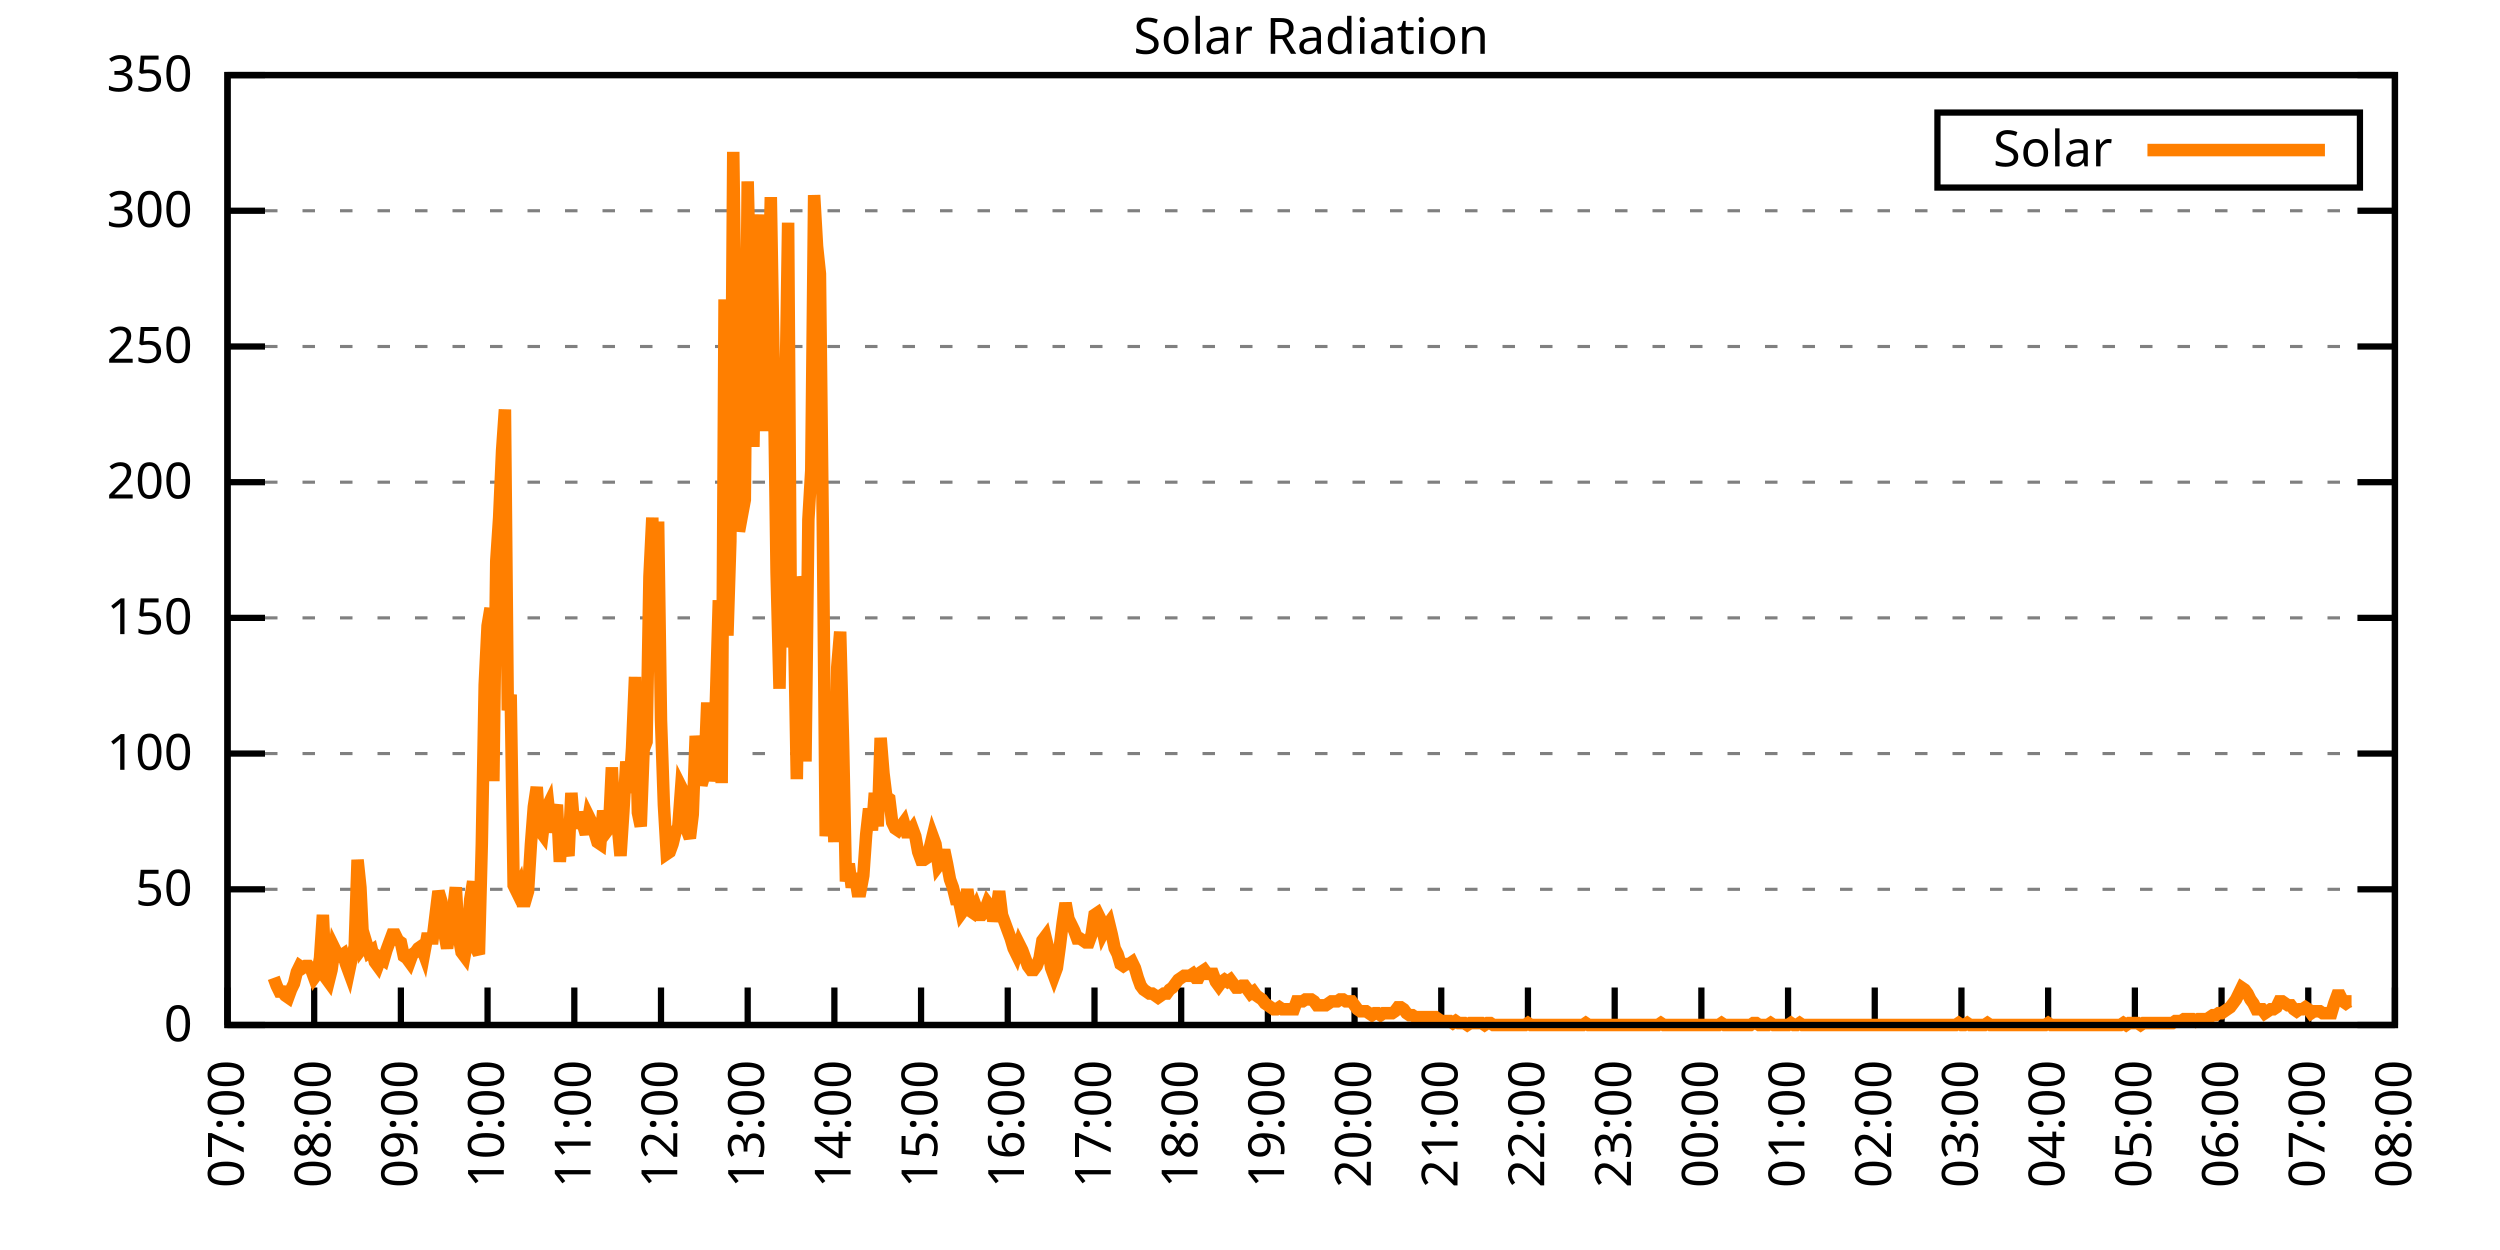
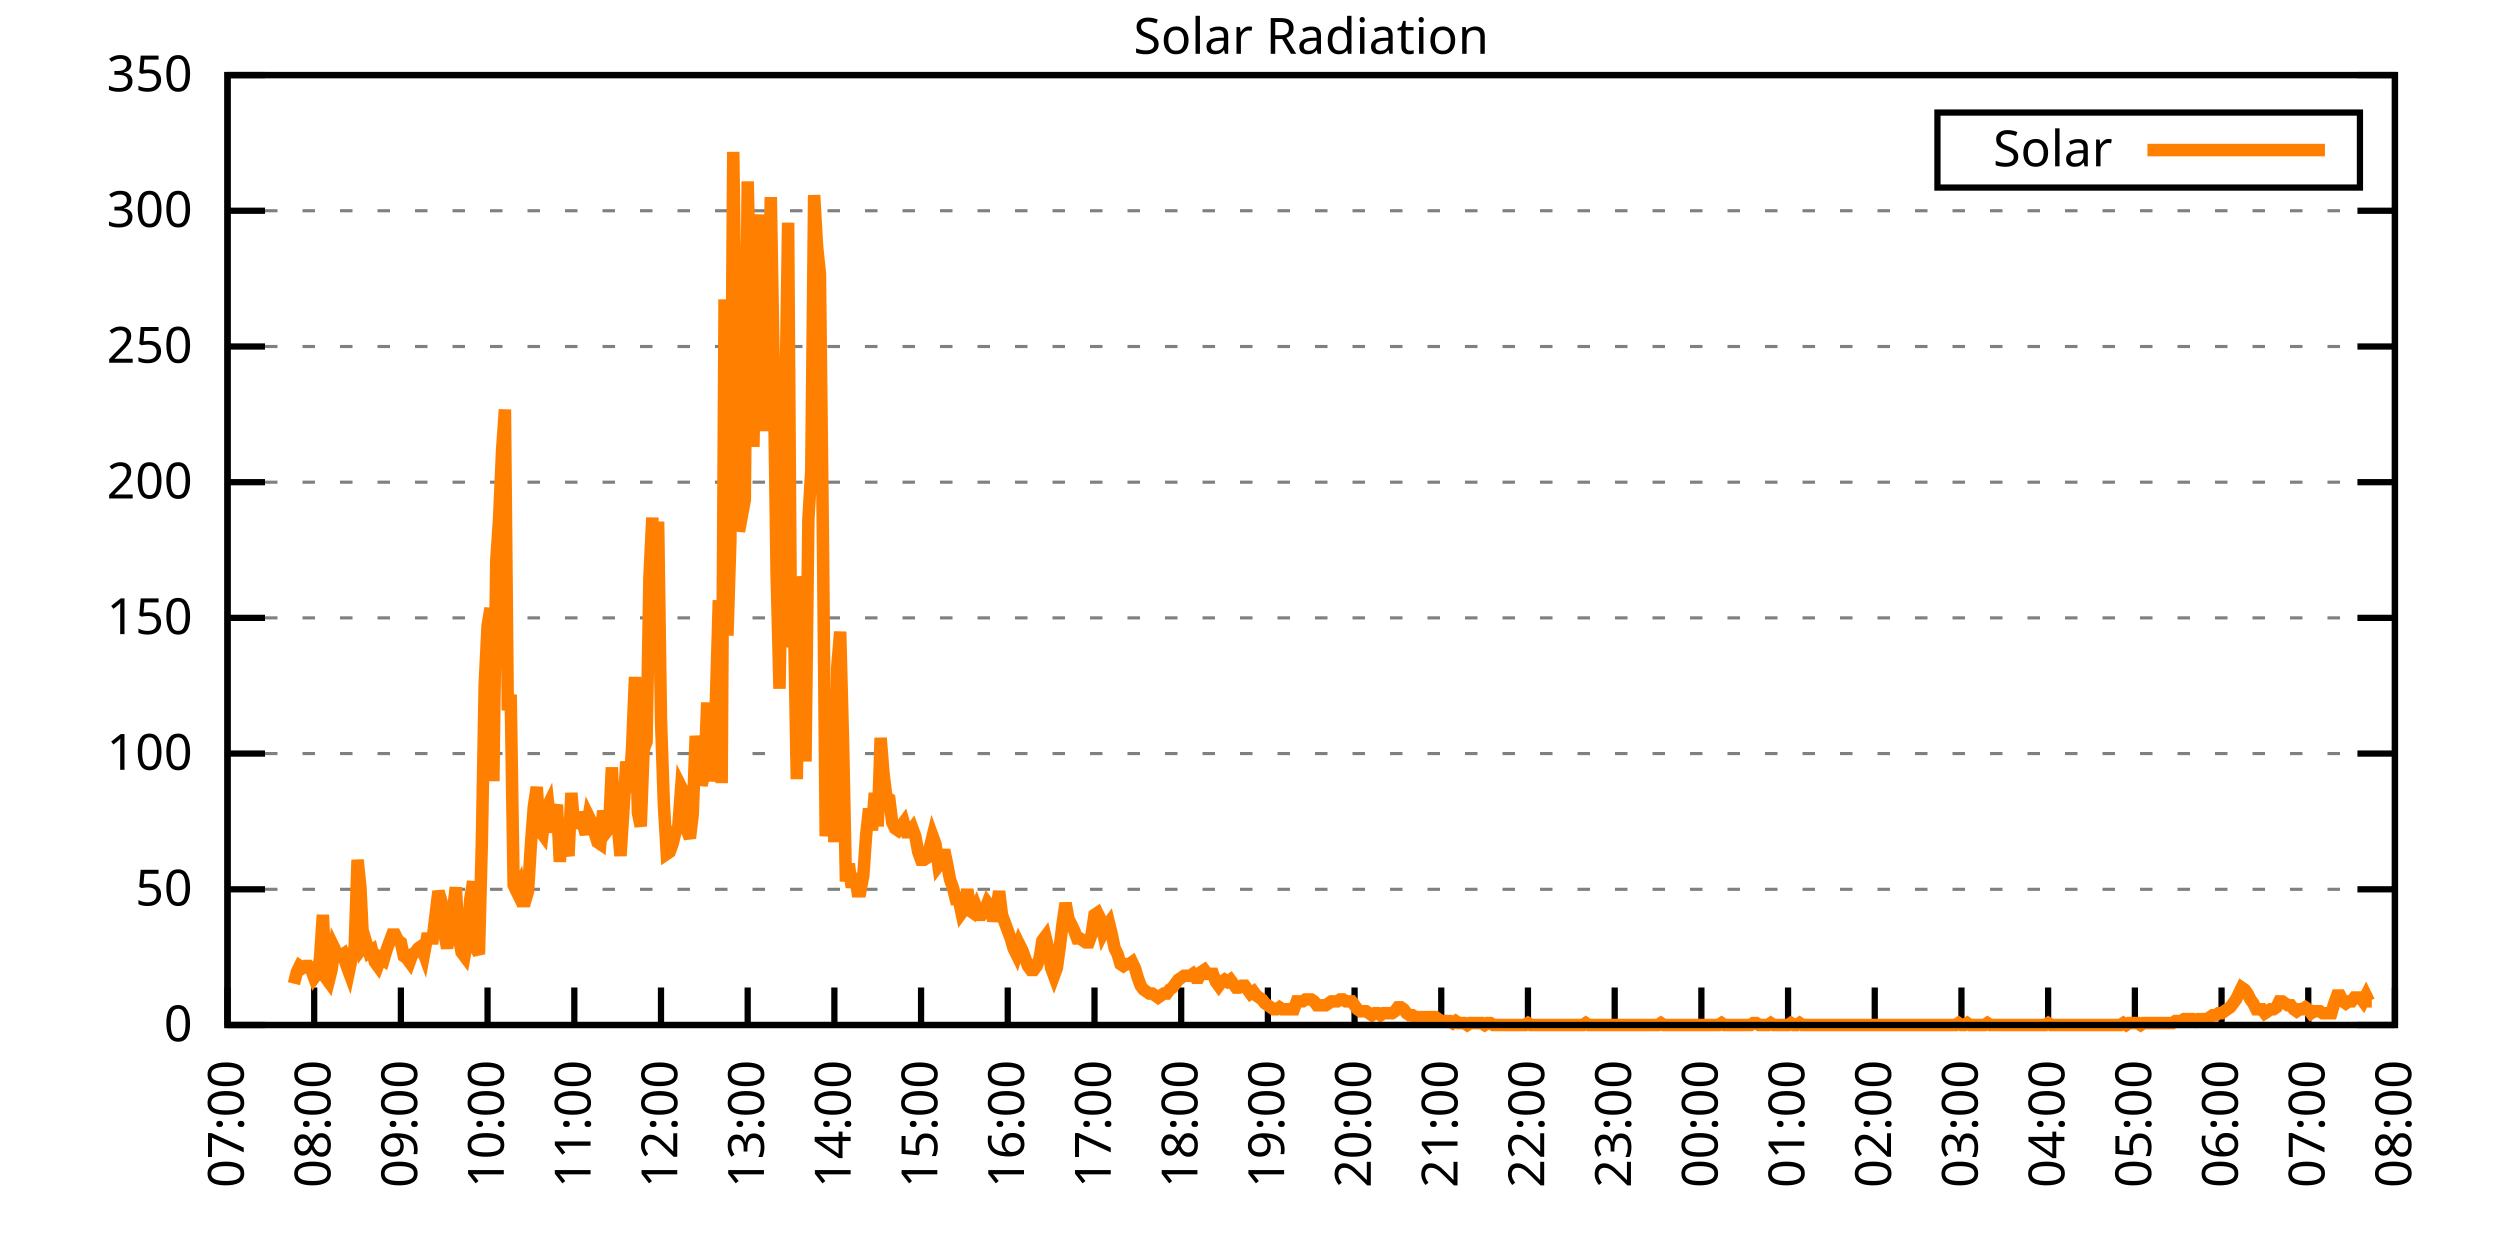
<svg xmlns="http://www.w3.org/2000/svg" xmlns:xlink="http://www.w3.org/1999/xlink" width="400" height="200" viewBox="0 0 400 200">
  <g id="gnuplot_canvas">
    <rect x="0" y="0" width="400" height="200" fill="none" />
    <defs>
      <circle id="gpDot" r="0.5" stroke-width="0.5" stroke="currentColor" />
      <path id="gpPt0" stroke-width="0.333" stroke="currentColor" d="M-1,0 h2 M0,-1 v2" />
      <path id="gpPt1" stroke-width="0.333" stroke="currentColor" d="M-1,-1 L1,1 M1,-1 L-1,1" />
      <path id="gpPt2" stroke-width="0.333" stroke="currentColor" d="M-1,0 L1,0 M0,-1 L0,1 M-1,-1 L1,1 M-1,1 L1,-1" />
      <rect id="gpPt3" stroke-width="0.333" stroke="currentColor" x="-1" y="-1" width="2" height="2" />
      <rect id="gpPt4" stroke-width="0.333" stroke="currentColor" fill="currentColor" x="-1" y="-1" width="2" height="2" />
      <circle id="gpPt5" stroke-width="0.333" stroke="currentColor" cx="0" cy="0" r="1" />
      <use xlink:href="#gpPt5" id="gpPt6" fill="currentColor" stroke="none" />
      <path id="gpPt7" stroke-width="0.333" stroke="currentColor" d="M0,-1.33 L-1.33,0.67 L1.33,0.67 z" />
      <use xlink:href="#gpPt7" id="gpPt8" fill="currentColor" stroke="none" />
      <use xlink:href="#gpPt7" id="gpPt9" stroke="currentColor" transform="rotate(180)" />
      <use xlink:href="#gpPt9" id="gpPt10" fill="currentColor" stroke="none" />
      <use xlink:href="#gpPt3" id="gpPt11" stroke="currentColor" transform="rotate(45)" />
      <use xlink:href="#gpPt11" id="gpPt12" fill="currentColor" stroke="none" />
      <path id="gpPt13" stroke-width="0.333" stroke="currentColor" d="M0,1.330 L1.265,0.411 L0.782,-1.067 L-0.782,-1.076 L-1.265,0.411 z" />
      <use xlink:href="#gpPt13" id="gpPt14" fill="currentColor" stroke="none" />
      <filter id="textbox" filterUnits="objectBoundingBox" x="0" y="0" height="1" width="1">
        <feFlood flood-color="white" flood-opacity="1" result="bgnd" />
        <feComposite in="SourceGraphic" in2="bgnd" operator="atop" />
      </filter>
      <filter id="greybox" filterUnits="objectBoundingBox" x="0" y="0" height="1" width="1">
        <feFlood flood-color="lightgrey" flood-opacity="1" result="grey" />
        <feComposite in="SourceGraphic" in2="grey" operator="atop" />
      </filter>
    </defs>
    <g fill="none" color="white" stroke="currentColor" stroke-width="1.00" stroke-linecap="butt" stroke-linejoin="miter">
</g>
    <g fill="none" color="black" stroke="currentColor" stroke-width="1.00" stroke-linecap="butt" stroke-linejoin="miter">
      <g stroke="none" shape-rendering="crispEdges">
        <polygon fill="rgb(255, 255, 255)" points="36.40,164.00 383.18,164.00 383.18,12.02 36.40,12.02 " />
      </g>
    </g>
    <g fill="none" color="black" stroke="currentColor" stroke-width="1.00" stroke-linecap="butt" stroke-linejoin="miter">
</g>
    <g fill="none" color="black" stroke="black" stroke-width="0.50" stroke-linecap="butt" stroke-linejoin="miter">
</g>
    <g fill="none" color="gray" stroke="currentColor" stroke-width="0.50" stroke-linecap="butt" stroke-linejoin="miter">
      <path stroke="gray" stroke-dasharray="2,4" class="gridline" d="M36.40,164.00 L383.19,164.00  " />
    </g>
    <g fill="none" color="gray" stroke="gray" stroke-width="1.00" stroke-linecap="butt" stroke-linejoin="miter">
</g>
    <g fill="none" color="black" stroke="currentColor" stroke-width="1.00" stroke-linecap="butt" stroke-linejoin="miter">
      <path stroke="black" d="M36.40,164.00 L42.40,164.00 M383.19,164.00 L377.19,164.00  " />
      <g transform="translate(30.80,166.60)" stroke="none" fill="black" font-family="Sans" font-size="8.00" text-anchor="end">
        <text>
          <tspan font-family="Sans"> 0</tspan>
        </text>
      </g>
    </g>
    <g fill="none" color="black" stroke="currentColor" stroke-width="1.00" stroke-linecap="butt" stroke-linejoin="miter">
</g>
    <g fill="none" color="black" stroke="black" stroke-width="0.50" stroke-linecap="butt" stroke-linejoin="miter">
</g>
    <g fill="none" color="gray" stroke="currentColor" stroke-width="0.50" stroke-linecap="butt" stroke-linejoin="miter">
      <path stroke="gray" stroke-dasharray="2,4" class="gridline" d="M36.40,142.29 L383.19,142.29  " />
    </g>
    <g fill="none" color="gray" stroke="gray" stroke-width="1.00" stroke-linecap="butt" stroke-linejoin="miter">
</g>
    <g fill="none" color="black" stroke="currentColor" stroke-width="1.00" stroke-linecap="butt" stroke-linejoin="miter">
      <path stroke="black" d="M36.40,142.29 L42.40,142.29 M383.19,142.29 L377.19,142.29  " />
      <g transform="translate(30.80,144.89)" stroke="none" fill="black" font-family="Sans" font-size="8.00" text-anchor="end">
        <text>
          <tspan font-family="Sans"> 50</tspan>
        </text>
      </g>
    </g>
    <g fill="none" color="black" stroke="currentColor" stroke-width="1.00" stroke-linecap="butt" stroke-linejoin="miter">
</g>
    <g fill="none" color="black" stroke="black" stroke-width="0.50" stroke-linecap="butt" stroke-linejoin="miter">
</g>
    <g fill="none" color="gray" stroke="currentColor" stroke-width="0.50" stroke-linecap="butt" stroke-linejoin="miter">
      <path stroke="gray" stroke-dasharray="2,4" class="gridline" d="M36.40,120.57 L383.19,120.57  " />
    </g>
    <g fill="none" color="gray" stroke="gray" stroke-width="1.00" stroke-linecap="butt" stroke-linejoin="miter">
</g>
    <g fill="none" color="black" stroke="currentColor" stroke-width="1.00" stroke-linecap="butt" stroke-linejoin="miter">
      <path stroke="black" d="M36.40,120.57 L42.40,120.57 M383.19,120.57 L377.19,120.57  " />
      <g transform="translate(30.80,123.17)" stroke="none" fill="black" font-family="Sans" font-size="8.00" text-anchor="end">
        <text>
          <tspan font-family="Sans"> 100</tspan>
        </text>
      </g>
    </g>
    <g fill="none" color="black" stroke="currentColor" stroke-width="1.00" stroke-linecap="butt" stroke-linejoin="miter">
</g>
    <g fill="none" color="black" stroke="black" stroke-width="0.50" stroke-linecap="butt" stroke-linejoin="miter">
</g>
    <g fill="none" color="gray" stroke="currentColor" stroke-width="0.50" stroke-linecap="butt" stroke-linejoin="miter">
      <path stroke="gray" stroke-dasharray="2,4" class="gridline" d="M36.40,98.86 L383.19,98.86  " />
    </g>
    <g fill="none" color="gray" stroke="gray" stroke-width="1.00" stroke-linecap="butt" stroke-linejoin="miter">
</g>
    <g fill="none" color="black" stroke="currentColor" stroke-width="1.00" stroke-linecap="butt" stroke-linejoin="miter">
      <path stroke="black" d="M36.40,98.86 L42.40,98.86 M383.19,98.86 L377.19,98.86  " />
      <g transform="translate(30.80,101.46)" stroke="none" fill="black" font-family="Sans" font-size="8.00" text-anchor="end">
        <text>
          <tspan font-family="Sans"> 150</tspan>
        </text>
      </g>
    </g>
    <g fill="none" color="black" stroke="currentColor" stroke-width="1.00" stroke-linecap="butt" stroke-linejoin="miter">
</g>
    <g fill="none" color="black" stroke="black" stroke-width="0.50" stroke-linecap="butt" stroke-linejoin="miter">
</g>
    <g fill="none" color="gray" stroke="currentColor" stroke-width="0.50" stroke-linecap="butt" stroke-linejoin="miter">
      <path stroke="gray" stroke-dasharray="2,4" class="gridline" d="M36.40,77.15 L383.19,77.15  " />
    </g>
    <g fill="none" color="gray" stroke="gray" stroke-width="1.00" stroke-linecap="butt" stroke-linejoin="miter">
</g>
    <g fill="none" color="black" stroke="currentColor" stroke-width="1.00" stroke-linecap="butt" stroke-linejoin="miter">
      <path stroke="black" d="M36.40,77.15 L42.40,77.15 M383.19,77.15 L377.19,77.15  " />
      <g transform="translate(30.80,79.75)" stroke="none" fill="black" font-family="Sans" font-size="8.00" text-anchor="end">
        <text>
          <tspan font-family="Sans"> 200</tspan>
        </text>
      </g>
    </g>
    <g fill="none" color="black" stroke="currentColor" stroke-width="1.00" stroke-linecap="butt" stroke-linejoin="miter">
</g>
    <g fill="none" color="black" stroke="black" stroke-width="0.50" stroke-linecap="butt" stroke-linejoin="miter">
</g>
    <g fill="none" color="gray" stroke="currentColor" stroke-width="0.50" stroke-linecap="butt" stroke-linejoin="miter">
      <path stroke="gray" stroke-dasharray="2,4" class="gridline" d="M36.40,55.44 L383.19,55.44  " />
    </g>
    <g fill="none" color="gray" stroke="gray" stroke-width="1.00" stroke-linecap="butt" stroke-linejoin="miter">
</g>
    <g fill="none" color="black" stroke="currentColor" stroke-width="1.00" stroke-linecap="butt" stroke-linejoin="miter">
      <path stroke="black" d="M36.40,55.44 L42.40,55.44 M383.19,55.44 L377.19,55.44  " />
      <g transform="translate(30.80,58.04)" stroke="none" fill="black" font-family="Sans" font-size="8.00" text-anchor="end">
        <text>
          <tspan font-family="Sans"> 250</tspan>
        </text>
      </g>
    </g>
    <g fill="none" color="black" stroke="currentColor" stroke-width="1.00" stroke-linecap="butt" stroke-linejoin="miter">
</g>
    <g fill="none" color="black" stroke="black" stroke-width="0.50" stroke-linecap="butt" stroke-linejoin="miter">
</g>
    <g fill="none" color="gray" stroke="currentColor" stroke-width="0.50" stroke-linecap="butt" stroke-linejoin="miter">
      <path stroke="gray" stroke-dasharray="2,4" class="gridline" d="M36.40,33.72 L383.19,33.72  " />
    </g>
    <g fill="none" color="gray" stroke="gray" stroke-width="1.00" stroke-linecap="butt" stroke-linejoin="miter">
</g>
    <g fill="none" color="black" stroke="currentColor" stroke-width="1.00" stroke-linecap="butt" stroke-linejoin="miter">
      <path stroke="black" d="M36.40,33.72 L42.40,33.72 M383.19,33.72 L377.19,33.72  " />
      <g transform="translate(30.80,36.32)" stroke="none" fill="black" font-family="Sans" font-size="8.00" text-anchor="end">
        <text>
          <tspan font-family="Sans"> 300</tspan>
        </text>
      </g>
    </g>
    <g fill="none" color="black" stroke="currentColor" stroke-width="1.00" stroke-linecap="butt" stroke-linejoin="miter">
</g>
    <g fill="none" color="black" stroke="black" stroke-width="0.50" stroke-linecap="butt" stroke-linejoin="miter">
</g>
    <g fill="none" color="gray" stroke="currentColor" stroke-width="0.50" stroke-linecap="butt" stroke-linejoin="miter">
      <path stroke="gray" stroke-dasharray="2,4" class="gridline" d="M36.40,12.01 L383.19,12.01  " />
    </g>
    <g fill="none" color="gray" stroke="gray" stroke-width="1.00" stroke-linecap="butt" stroke-linejoin="miter">
</g>
    <g fill="none" color="black" stroke="currentColor" stroke-width="1.00" stroke-linecap="butt" stroke-linejoin="miter">
      <path stroke="black" d="M36.40,12.01 L42.40,12.01 M383.19,12.01 L377.19,12.01  " />
      <g transform="translate(30.80,14.61)" stroke="none" fill="black" font-family="Sans" font-size="8.00" text-anchor="end">
        <text>
          <tspan font-family="Sans"> 350</tspan>
        </text>
      </g>
    </g>
    <g fill="none" color="black" stroke="currentColor" stroke-width="1.00" stroke-linecap="butt" stroke-linejoin="miter">
      <path stroke="black" d="M36.40,164.00 L36.40,158.00  " />
      <g transform="translate(39.00,169.60) rotate(270.00)" stroke="none" fill="black" font-family="Sans" font-size="8.00" text-anchor="end">
        <text>
          <tspan font-family="Sans">07:00</tspan>
        </text>
      </g>
    </g>
    <g fill="none" color="black" stroke="currentColor" stroke-width="1.00" stroke-linecap="butt" stroke-linejoin="miter">
      <path stroke="black" d="M50.27,164.00 L50.27,158.00  " />
      <g transform="translate(52.87,169.60) rotate(270.00)" stroke="none" fill="black" font-family="Sans" font-size="8.00" text-anchor="end">
        <text>
          <tspan font-family="Sans">08:00</tspan>
        </text>
      </g>
    </g>
    <g fill="none" color="black" stroke="currentColor" stroke-width="1.00" stroke-linecap="butt" stroke-linejoin="miter">
      <path stroke="black" d="M64.14,164.00 L64.14,158.00  " />
      <g transform="translate(66.74,169.60) rotate(270.00)" stroke="none" fill="black" font-family="Sans" font-size="8.00" text-anchor="end">
        <text>
          <tspan font-family="Sans">09:00</tspan>
        </text>
      </g>
    </g>
    <g fill="none" color="black" stroke="currentColor" stroke-width="1.00" stroke-linecap="butt" stroke-linejoin="miter">
      <path stroke="black" d="M78.01,164.00 L78.01,158.00  " />
      <g transform="translate(80.61,169.60) rotate(270.00)" stroke="none" fill="black" font-family="Sans" font-size="8.00" text-anchor="end">
        <text>
          <tspan font-family="Sans">10:00</tspan>
        </text>
      </g>
    </g>
    <g fill="none" color="black" stroke="currentColor" stroke-width="1.00" stroke-linecap="butt" stroke-linejoin="miter">
      <path stroke="black" d="M91.89,164.00 L91.89,158.00  " />
      <g transform="translate(94.49,169.60) rotate(270.00)" stroke="none" fill="black" font-family="Sans" font-size="8.00" text-anchor="end">
        <text>
          <tspan font-family="Sans">11:00</tspan>
        </text>
      </g>
    </g>
    <g fill="none" color="black" stroke="currentColor" stroke-width="1.00" stroke-linecap="butt" stroke-linejoin="miter">
      <path stroke="black" d="M105.76,164.00 L105.76,158.00  " />
      <g transform="translate(108.36,169.60) rotate(270.00)" stroke="none" fill="black" font-family="Sans" font-size="8.00" text-anchor="end">
        <text>
          <tspan font-family="Sans">12:00</tspan>
        </text>
      </g>
    </g>
    <g fill="none" color="black" stroke="currentColor" stroke-width="1.00" stroke-linecap="butt" stroke-linejoin="miter">
      <path stroke="black" d="M119.63,164.00 L119.63,158.00  " />
      <g transform="translate(122.23,169.60) rotate(270.00)" stroke="none" fill="black" font-family="Sans" font-size="8.00" text-anchor="end">
        <text>
          <tspan font-family="Sans">13:00</tspan>
        </text>
      </g>
    </g>
    <g fill="none" color="black" stroke="currentColor" stroke-width="1.00" stroke-linecap="butt" stroke-linejoin="miter">
      <path stroke="black" d="M133.50,164.00 L133.50,158.00  " />
      <g transform="translate(136.10,169.60) rotate(270.00)" stroke="none" fill="black" font-family="Sans" font-size="8.00" text-anchor="end">
        <text>
          <tspan font-family="Sans">14:00</tspan>
        </text>
      </g>
    </g>
    <g fill="none" color="black" stroke="currentColor" stroke-width="1.00" stroke-linecap="butt" stroke-linejoin="miter">
      <path stroke="black" d="M147.37,164.00 L147.37,158.00  " />
      <g transform="translate(149.97,169.60) rotate(270.00)" stroke="none" fill="black" font-family="Sans" font-size="8.00" text-anchor="end">
        <text>
          <tspan font-family="Sans">15:00</tspan>
        </text>
      </g>
    </g>
    <g fill="none" color="black" stroke="currentColor" stroke-width="1.00" stroke-linecap="butt" stroke-linejoin="miter">
      <path stroke="black" d="M161.24,164.00 L161.24,158.00  " />
      <g transform="translate(163.84,169.60) rotate(270.00)" stroke="none" fill="black" font-family="Sans" font-size="8.00" text-anchor="end">
        <text>
          <tspan font-family="Sans">16:00</tspan>
        </text>
      </g>
    </g>
    <g fill="none" color="black" stroke="currentColor" stroke-width="1.00" stroke-linecap="butt" stroke-linejoin="miter">
      <path stroke="black" d="M175.12,164.00 L175.12,158.00  " />
      <g transform="translate(177.72,169.60) rotate(270.00)" stroke="none" fill="black" font-family="Sans" font-size="8.00" text-anchor="end">
        <text>
          <tspan font-family="Sans">17:00</tspan>
        </text>
      </g>
    </g>
    <g fill="none" color="black" stroke="currentColor" stroke-width="1.00" stroke-linecap="butt" stroke-linejoin="miter">
      <path stroke="black" d="M188.99,164.00 L188.99,158.00  " />
      <g transform="translate(191.59,169.60) rotate(270.00)" stroke="none" fill="black" font-family="Sans" font-size="8.00" text-anchor="end">
        <text>
          <tspan font-family="Sans">18:00</tspan>
        </text>
      </g>
    </g>
    <g fill="none" color="black" stroke="currentColor" stroke-width="1.00" stroke-linecap="butt" stroke-linejoin="miter">
      <path stroke="black" d="M202.86,164.00 L202.86,158.00  " />
      <g transform="translate(205.46,169.60) rotate(270.00)" stroke="none" fill="black" font-family="Sans" font-size="8.00" text-anchor="end">
        <text>
          <tspan font-family="Sans">19:00</tspan>
        </text>
      </g>
    </g>
    <g fill="none" color="black" stroke="currentColor" stroke-width="1.00" stroke-linecap="butt" stroke-linejoin="miter">
      <path stroke="black" d="M216.73,164.00 L216.73,158.00  " />
      <g transform="translate(219.33,169.60) rotate(270.00)" stroke="none" fill="black" font-family="Sans" font-size="8.00" text-anchor="end">
        <text>
          <tspan font-family="Sans">20:00</tspan>
        </text>
      </g>
    </g>
    <g fill="none" color="black" stroke="currentColor" stroke-width="1.00" stroke-linecap="butt" stroke-linejoin="miter">
      <path stroke="black" d="M230.60,164.00 L230.60,158.00  " />
      <g transform="translate(233.20,169.60) rotate(270.00)" stroke="none" fill="black" font-family="Sans" font-size="8.00" text-anchor="end">
        <text>
          <tspan font-family="Sans">21:00</tspan>
        </text>
      </g>
    </g>
    <g fill="none" color="black" stroke="currentColor" stroke-width="1.00" stroke-linecap="butt" stroke-linejoin="miter">
      <path stroke="black" d="M244.47,164.00 L244.47,158.00  " />
      <g transform="translate(247.07,169.60) rotate(270.00)" stroke="none" fill="black" font-family="Sans" font-size="8.00" text-anchor="end">
        <text>
          <tspan font-family="Sans">22:00</tspan>
        </text>
      </g>
    </g>
    <g fill="none" color="black" stroke="currentColor" stroke-width="1.00" stroke-linecap="butt" stroke-linejoin="miter">
      <path stroke="black" d="M258.35,164.00 L258.35,158.00  " />
      <g transform="translate(260.95,169.60) rotate(270.00)" stroke="none" fill="black" font-family="Sans" font-size="8.00" text-anchor="end">
        <text>
          <tspan font-family="Sans">23:00</tspan>
        </text>
      </g>
    </g>
    <g fill="none" color="black" stroke="currentColor" stroke-width="1.00" stroke-linecap="butt" stroke-linejoin="miter">
      <path stroke="black" d="M272.22,164.00 L272.22,158.00  " />
      <g transform="translate(274.82,169.60) rotate(270.00)" stroke="none" fill="black" font-family="Sans" font-size="8.00" text-anchor="end">
        <text>
          <tspan font-family="Sans">00:00</tspan>
        </text>
      </g>
    </g>
    <g fill="none" color="black" stroke="currentColor" stroke-width="1.00" stroke-linecap="butt" stroke-linejoin="miter">
      <path stroke="black" d="M286.09,164.00 L286.09,158.00  " />
      <g transform="translate(288.69,169.60) rotate(270.00)" stroke="none" fill="black" font-family="Sans" font-size="8.00" text-anchor="end">
        <text>
          <tspan font-family="Sans">01:00</tspan>
        </text>
      </g>
    </g>
    <g fill="none" color="black" stroke="currentColor" stroke-width="1.00" stroke-linecap="butt" stroke-linejoin="miter">
      <path stroke="black" d="M299.96,164.00 L299.96,158.00  " />
      <g transform="translate(302.56,169.60) rotate(270.00)" stroke="none" fill="black" font-family="Sans" font-size="8.00" text-anchor="end">
        <text>
          <tspan font-family="Sans">02:00</tspan>
        </text>
      </g>
    </g>
    <g fill="none" color="black" stroke="currentColor" stroke-width="1.00" stroke-linecap="butt" stroke-linejoin="miter">
      <path stroke="black" d="M313.83,164.00 L313.83,158.00  " />
      <g transform="translate(316.43,169.60) rotate(270.00)" stroke="none" fill="black" font-family="Sans" font-size="8.00" text-anchor="end">
        <text>
          <tspan font-family="Sans">03:00</tspan>
        </text>
      </g>
    </g>
    <g fill="none" color="black" stroke="currentColor" stroke-width="1.00" stroke-linecap="butt" stroke-linejoin="miter">
      <path stroke="black" d="M327.70,164.00 L327.70,158.00  " />
      <g transform="translate(330.30,169.60) rotate(270.00)" stroke="none" fill="black" font-family="Sans" font-size="8.00" text-anchor="end">
        <text>
          <tspan font-family="Sans">04:00</tspan>
        </text>
      </g>
    </g>
    <g fill="none" color="black" stroke="currentColor" stroke-width="1.00" stroke-linecap="butt" stroke-linejoin="miter">
      <path stroke="black" d="M341.58,164.00 L341.58,158.00  " />
      <g transform="translate(344.18,169.60) rotate(270.00)" stroke="none" fill="black" font-family="Sans" font-size="8.00" text-anchor="end">
        <text>
          <tspan font-family="Sans">05:00</tspan>
        </text>
      </g>
    </g>
    <g fill="none" color="black" stroke="currentColor" stroke-width="1.00" stroke-linecap="butt" stroke-linejoin="miter">
      <path stroke="black" d="M355.45,164.00 L355.45,158.00  " />
      <g transform="translate(358.05,169.60) rotate(270.00)" stroke="none" fill="black" font-family="Sans" font-size="8.00" text-anchor="end">
        <text>
          <tspan font-family="Sans">06:00</tspan>
        </text>
      </g>
    </g>
    <g fill="none" color="black" stroke="currentColor" stroke-width="1.00" stroke-linecap="butt" stroke-linejoin="miter">
      <path stroke="black" d="M369.32,164.00 L369.32,158.00  " />
      <g transform="translate(371.92,169.60) rotate(270.00)" stroke="none" fill="black" font-family="Sans" font-size="8.00" text-anchor="end">
        <text>
          <tspan font-family="Sans">07:00</tspan>
        </text>
      </g>
    </g>
    <g fill="none" color="black" stroke="currentColor" stroke-width="1.00" stroke-linecap="butt" stroke-linejoin="miter">
      <path stroke="black" d="M383.19,164.00 L383.19,158.00  " />
      <g transform="translate(385.79,169.60) rotate(270.00)" stroke="none" fill="black" font-family="Sans" font-size="8.00" text-anchor="end">
        <text>
          <tspan font-family="Sans">08:00</tspan>
        </text>
      </g>
    </g>
    <g fill="none" color="black" stroke="currentColor" stroke-width="1.00" stroke-linecap="butt" stroke-linejoin="miter">
</g>
    <g fill="none" color="black" stroke="currentColor" stroke-width="1.00" stroke-linecap="butt" stroke-linejoin="miter">
      <path stroke="black" d="M36.40,12.01 L36.40,164.00 L383.19,164.00 L383.19,12.01 L36.40,12.01 Z  " />
    </g>
    <g fill="none" color="black" stroke="currentColor" stroke-width="1.00" stroke-linecap="butt" stroke-linejoin="miter">
</g>
    <g fill="none" color="black" stroke="currentColor" stroke-width="1.00" stroke-linecap="butt" stroke-linejoin="miter">
      <path stroke="black" d="M309.99,30.01 L309.99,18.01 L377.59,18.01 L377.59,30.01 L309.99,30.01 Z  " />
    </g>
    <g id="Solar_Radiation_plot_1">
      <g fill="none" color="white" stroke="black" stroke-width="2.00" stroke-linecap="butt" stroke-linejoin="miter">
</g>
      <g fill="none" color="black" stroke="currentColor" stroke-width="2.00" stroke-linecap="butt" stroke-linejoin="miter">
        <g transform="translate(337.99,26.61)" stroke="none" fill="black" font-family="Sans" font-size="8.00" text-anchor="end">
          <text>
            <tspan font-family="Sans">Solar</tspan>
          </text>
        </g>
      </g>
      <g fill="none" color="black" stroke="currentColor" stroke-width="2.00" stroke-linecap="butt" stroke-linejoin="miter">
-         <path stroke="rgb(255, 127,   0)" d="M343.59,24.01 L371.99,24.01 M43.80,156.45 L44.26,157.71 L44.72,158.65 L45.19,158.65 L45.65,159.28 L46.11,159.60   L46.57,158.34 L47.03,157.39 L47.50,155.50 L47.96,154.56 L48.42,154.88 L48.88,154.56 L49.35,154.56 L49.81,155.19   L50.27,156.45 L50.73,155.82 L51.20,153.30 L51.66,146.38 L52.12,156.45 L52.58,157.08 L53.05,155.19 L53.51,151.73   L53.97,152.67 L54.43,152.99 L54.90,152.67 L55.36,154.25 L55.82,155.50 L56.28,153.30 L56.75,151.41 L57.21,137.57   L57.67,141.98 L58.13,151.41 L58.59,150.79 L59.06,152.36 L59.52,152.04 L59.98,153.93 L60.44,154.56 L60.91,153.30   L61.37,153.62 L61.83,152.04 L62.29,150.79 L62.76,149.53 L63.22,149.53 L63.68,150.47 L64.14,150.79 L64.61,152.99   L65.07,153.30 L65.53,153.93 L65.99,152.67 L66.46,152.36 L66.92,151.73 L67.38,151.41 L67.84,152.67 L68.30,150.16   L68.77,150.16 L69.23,150.16 L69.69,146.38 L70.15,142.60 L70.62,144.18 L71.08,149.21 L71.54,151.73 L72.00,148.27   L72.47,145.75 L72.93,141.98 L73.39,149.84 L73.85,152.36 L74.32,152.99 L74.78,150.47 L75.24,143.86 L75.70,141.03   L76.17,151.73 L76.63,152.67 L77.09,135.05 L77.55,109.57 L78.01,100.13 L78.48,97.30 L78.94,124.99 L79.40,89.75   L79.86,82.82 L80.33,72.13 L80.79,65.52 L81.25,113.66 L81.71,111.14 L82.18,141.66 L82.64,142.60 L83.10,141.66   L83.56,144.18 L84.03,144.18 L84.49,142.60 L84.95,135.05 L85.41,129.08 L85.88,125.93 L86.34,132.85 L86.80,133.48   L87.26,129.70 L87.72,128.76 L88.19,133.17 L88.65,130.65 L89.11,128.76 L89.57,137.89 L90.04,131.91 L90.50,135.05   L90.96,136.94 L91.42,126.87 L91.89,132.54 L92.35,130.02 L92.81,131.59 L93.27,131.91 L93.74,133.48 L94.20,130.65   L94.66,131.59 L95.12,133.17 L95.59,134.74 L96.05,135.05 L96.51,129.70 L96.97,133.17 L97.44,132.54 L97.90,122.78   L98.36,133.17 L98.82,131.91 L99.28,136.94 L99.75,129.70 L100.21,121.84 L100.67,126.87 L101.13,119.64 L101.60,108.31   L102.06,130.02 L102.52,132.22 L102.98,119.95 L103.45,118.69 L103.91,92.26 L104.37,82.82 L104.83,105.16 L105.30,83.45   L105.76,115.23 L106.22,128.76 L106.68,136.63 L107.15,136.31 L107.61,135.05 L108.07,133.17 L108.53,132.22 L108.99,125.93   L109.46,126.87 L109.92,132.85 L110.38,134.11 L110.84,130.33 L111.31,117.75 L111.77,121.52 L112.23,125.61 L112.69,124.04   L113.16,112.40 L113.62,124.99 L114.08,121.21 L114.54,112.09 L115.01,96.04 L115.47,125.30 L115.93,47.90 L116.39,101.70   L116.86,86.60 L117.32,24.30 L117.78,57.97 L118.24,85.03 L118.70,82.51 L119.17,79.99 L119.63,29.02 L120.09,49.47   L120.55,71.50 L121.02,39.09 L121.48,34.37 L121.94,41.61 L122.40,68.98 L122.87,54.19 L123.33,31.54 L123.79,58.60   L124.25,91.63 L124.72,110.20 L125.18,84.40 L125.64,65.83 L126.10,35.63 L126.57,103.59 L127.03,98.87 L127.49,124.67   L127.95,92.26 L128.41,94.78 L128.88,121.84 L129.34,83.14 L129.80,75.27 L130.26,31.22 L130.73,39.40 L131.19,43.81   L131.65,84.40 L132.11,133.79 L132.58,128.13 L133.04,121.84 L133.50,134.74 L133.96,106.74 L134.43,101.07 L134.89,118.69   L135.35,141.03 L135.81,138.20 L136.28,141.98 L136.74,139.77 L137.20,142.60 L137.66,142.60 L138.13,140.09 L138.59,133.48   L139.05,129.39 L139.51,132.85 L139.97,126.87 L140.44,132.22 L140.90,118.06 L141.36,123.73 L141.82,127.50 L142.29,127.82   L142.75,131.59 L143.21,132.54 L143.67,132.85 L144.14,132.22 L144.60,131.59 L145.06,133.17 L145.52,133.17 L145.99,132.54   L146.45,133.79 L146.91,136.31 L147.37,137.57 L147.84,137.57 L148.30,137.26 L148.76,135.68 L149.22,133.79 L149.68,135.05   L150.15,138.51 L150.61,137.89 L151.07,136.00 L151.53,138.20 L152.00,140.72 L152.46,141.98 L152.92,143.86 L153.38,143.86   L153.85,146.07 L154.31,145.44 L154.77,142.29 L155.23,145.75 L155.70,146.07 L156.16,145.12 L156.62,146.38 L157.08,146.38   L157.55,145.75 L158.01,144.49 L158.47,145.12 L158.93,147.32 L159.39,145.75 L159.86,142.60 L160.32,146.38 L160.78,147.64   L161.24,148.90 L161.71,150.16 L162.17,151.73 L162.63,152.67 L163.09,151.10 L163.56,152.04 L164.02,153.30 L164.48,154.56   L164.94,155.19 L165.41,155.19 L165.87,154.56 L166.33,153.30 L166.79,150.47 L167.26,149.84 L167.72,151.73 L168.18,154.88   L168.64,156.13 L169.10,154.88 L169.57,151.41 L170.03,147.64 L170.49,144.49 L170.95,147.01 L171.42,147.95 L171.88,148.90   L172.34,150.16 L172.80,150.16 L173.27,150.47 L173.73,150.79 L174.19,150.79 L174.65,149.53 L175.12,146.38 L175.58,146.07   L176.04,147.01 L176.50,149.21 L176.97,148.27 L177.43,147.64 L177.89,149.53 L178.35,151.73 L178.82,152.67 L179.28,154.25   L179.74,154.56 L180.20,154.25 L180.66,154.25 L181.13,153.93 L181.59,154.88 L182.05,156.45 L182.51,157.71 L182.98,158.34   L183.44,158.65 L183.90,158.97 L184.36,158.97 L184.83,159.28 L185.29,159.60 L185.75,159.28 L186.21,158.97 L186.68,158.97   L187.14,158.34 L187.60,158.02 L188.06,157.39 L188.53,156.76 L188.99,156.45 L189.45,156.13 L189.91,156.13 L190.37,156.13   L190.84,155.82 L191.30,156.45 L191.76,156.45 L192.22,155.50 L192.69,155.19 L193.15,155.82 L193.61,155.82 L194.07,155.82   L194.54,157.08 L195.00,157.71 L195.46,157.08 L195.92,156.76 L196.39,157.08 L196.85,156.76 L197.31,157.39 L197.77,158.02   L198.24,158.02 L198.70,157.71 L199.16,157.71 L199.62,158.34 L200.08,158.97 L200.55,158.65 L201.01,159.28 L201.47,159.60   L201.93,159.91 L202.40,160.54 L202.86,160.85 L203.32,161.17 L203.78,161.48 L204.25,161.48 L204.71,161.17 L205.17,161.48   L205.63,161.48 L206.10,161.48 L206.56,161.48 L207.02,161.48 L207.48,160.22 L207.95,160.22 L208.41,160.22 L208.87,159.91   L209.33,159.91 L209.80,159.91 L210.26,160.22 L210.72,160.85 L211.18,160.85 L211.64,160.85 L212.11,160.85 L212.57,160.54   L213.03,160.22 L213.49,160.22 L213.96,160.22 L214.42,159.91 L214.88,159.91 L215.34,160.22 L215.81,160.22 L216.27,160.22   L216.73,160.85 L217.19,161.48 L217.66,161.80 L218.12,161.80 L218.58,161.80 L219.04,162.11 L219.51,162.43 L219.97,162.11   L220.43,162.11 L220.89,162.43 L221.35,162.11 L221.82,162.11 L222.28,162.11 L222.74,162.11 L223.20,161.80 L223.67,161.17   L224.13,161.17 L224.59,161.48 L225.05,162.11 L225.52,162.43 L225.98,162.43 L226.44,162.74 L226.90,162.74 L227.37,162.74   L227.83,162.74 L228.29,162.74 L228.75,162.74 L229.22,162.74 L229.68,162.74 L230.14,163.06 L230.60,163.37 L231.06,163.37   L231.53,163.37 L231.99,163.37 L232.45,163.69 L232.91,163.37 L233.38,163.69 L233.84,163.69 L234.30,163.69 L234.76,164.00   L235.23,163.69 L235.69,163.69 L236.15,163.69 L236.61,163.69 L237.08,163.69 L237.54,164.00 L238.00,163.69 L238.46,163.69   L238.93,164.00 L239.39,164.00 L239.85,164.00 L240.31,164.00 L240.77,164.00 L241.24,164.00 L241.70,164.00 L242.16,164.00   L242.62,164.00 L243.09,164.00 L243.55,164.00 L244.01,164.00 L244.47,163.69 L244.94,164.00 L245.40,164.00 L245.86,164.00   L246.32,164.00 L246.79,164.00 L247.25,164.00 L247.71,164.00 L248.17,164.00 L248.64,164.00 L249.10,164.00 L249.56,164.00   L250.02,164.00 L250.49,164.00 L250.95,164.00 L251.41,164.00 L251.87,164.00 L252.33,164.00 L252.80,164.00 L253.26,164.00   L253.72,163.69 L254.18,164.00 L254.65,164.00 L255.11,164.00 L255.57,164.00 L256.03,164.00 L256.50,164.00 L256.96,164.00   L257.42,164.00 L257.88,164.00 L258.35,164.00 L258.81,164.00 L259.27,164.00 L259.73,164.00 L260.20,164.00 L260.66,164.00   L261.12,164.00 L261.58,164.00 L262.04,164.00 L262.51,164.00 L262.97,164.00 L263.43,164.00 L263.89,164.00 L264.36,164.00   L264.82,164.00 L265.28,164.00 L265.74,163.69 L266.21,164.00 L266.67,164.00 L267.13,164.00 L267.59,164.00 L268.06,164.00   L268.52,164.00 L268.98,164.00 L269.44,164.00 L269.91,164.00 L270.37,164.00 L270.83,164.00 L271.29,164.00 L271.75,164.00   L272.22,164.00 L272.68,164.00 L273.14,164.00 L273.60,164.00 L274.07,164.00 L274.53,164.00 L274.99,164.00 L275.45,163.69   L275.92,164.00 L276.38,164.00 L276.84,164.00 L277.30,164.00 L277.77,164.00 L278.23,164.00 L278.69,164.00 L279.15,164.00   L279.62,164.00 L280.08,164.00 L280.54,163.69 L281.00,163.69 L281.46,164.00 L281.93,164.00 L282.39,164.00 L282.85,164.00   L283.31,163.69 L283.78,164.00 L284.24,164.00 L284.70,164.00 L285.16,164.00 L285.63,164.00 L286.09,164.00 L286.55,163.69   L287.01,164.00 L287.48,164.00 L287.94,163.69 L288.40,164.00 L288.86,164.00 L289.33,164.00 L289.79,164.00 L290.25,164.00   L290.71,164.00 L291.18,164.00 L291.64,164.00 L292.10,164.00 L292.56,164.00 L293.02,164.00 L293.49,164.00 L293.95,164.00   L294.41,164.00 L294.87,164.00 L295.34,164.00 L295.80,164.00 L296.26,164.00 L296.72,164.00 L297.19,164.00 L297.65,164.00   L298.11,164.00 L298.57,164.00 L299.04,164.00 L299.50,164.00 L299.96,164.00 L300.42,164.00 L300.89,164.00 L301.35,164.00   L301.81,164.00 L302.27,164.00 L302.73,164.00 L303.20,164.00 L303.66,164.00 L304.12,164.00 L304.58,164.00 L305.05,164.00   L305.51,164.00 L305.97,164.00 L306.43,164.00 L306.90,164.00 L307.36,164.00 L307.82,164.00 L308.28,164.00 L308.75,164.00   L309.21,164.00 L309.67,164.00 L310.13,164.00 L310.60,164.00 L311.06,164.00 L311.52,164.00 L311.98,164.00 L312.44,164.00   L312.91,164.00 L313.37,163.69 L313.83,164.00 L314.29,164.00 L314.76,163.69 L315.22,164.00 L315.68,164.00 L316.14,164.00   L316.61,164.00 L317.07,164.00 L317.53,164.00 L317.99,163.69 L318.46,164.00 L318.92,164.00 L319.38,164.00 L319.84,164.00   L320.31,164.00 L320.77,164.00 L321.23,164.00 L321.69,164.00 L322.15,164.00 L322.62,164.00 L323.08,164.00 L323.54,164.00   L324.00,164.00 L324.47,164.00 L324.93,164.00 L325.39,164.00 L325.85,164.00 L326.32,164.00 L326.78,164.00 L327.24,164.00   L327.70,163.69 L328.17,164.00 L328.63,164.00 L329.09,164.00 L329.55,164.00 L330.02,164.00 L330.48,164.00 L330.94,164.00   L331.40,164.00 L331.87,164.00 L332.33,164.00 L332.79,164.00 L333.25,164.00 L333.71,164.00 L334.18,164.00 L334.64,164.00   L335.10,164.00 L335.56,164.00 L336.03,164.00 L336.49,164.00 L336.95,164.00 L337.41,164.00 L337.88,164.00 L338.34,164.00   L338.80,164.00 L339.26,164.00 L339.73,163.69 L340.19,164.00 L340.65,163.69 L341.11,163.69 L341.58,163.69 L342.04,163.69   L342.50,164.00 L342.96,163.69 L343.42,163.69 L343.89,163.69 L344.35,163.69 L344.81,163.69 L345.27,163.69 L345.74,163.69   L346.20,163.69 L346.66,163.69 L347.12,163.69 L347.59,163.69 L348.05,163.37 L348.51,163.37 L348.97,163.37 L349.44,163.06   L349.90,163.06 L350.36,163.06 L350.82,163.06 L351.29,163.37 L351.75,163.06 L352.21,163.06 L352.67,163.06 L353.13,163.06   L353.60,162.74 L354.06,162.43 L354.52,162.43 L354.98,162.11 L355.45,162.11 L355.91,161.80 L356.37,161.48 L356.83,161.17   L357.30,160.54 L357.76,159.91 L358.22,158.97 L358.68,158.02 L359.15,158.34 L359.61,158.97 L360.07,159.91 L360.53,160.54   L361.00,161.48 L361.46,161.48 L361.92,161.48 L362.38,162.11 L362.84,161.80 L363.31,161.48 L363.77,161.48 L364.23,161.17   L364.69,160.22 L365.16,160.22 L365.62,160.54 L366.08,160.85 L366.54,160.85 L367.01,161.48 L367.47,161.80 L367.93,161.48   L368.39,161.48 L368.86,161.17 L369.32,161.48 L369.78,162.11 L370.24,161.80 L370.71,161.80 L371.17,161.80 L371.63,162.11   L372.09,162.11 L372.56,162.11 L373.02,162.11 L373.48,160.54 L373.94,159.28 L374.40,159.28 L374.87,160.22 L375.33,160.54   L375.79,160.22 L376.25,160.22  " />
+         <path stroke="rgb(255, 127,   0)" d="M343.59,24.01 L371.99,24.01 M47.03,157.39 L47.50,155.50 L47.96,154.56 L48.42,154.88 L48.88,154.56 L49.35,154.56   L49.81,155.19 L50.27,156.45 L50.73,155.82 L51.20,153.30 L51.66,146.38 L52.12,156.45 L52.58,157.08 L53.05,155.19   L53.51,151.73 L53.97,152.67 L54.43,152.99 L54.90,152.67 L55.36,154.25 L55.82,155.50 L56.28,153.30 L56.75,151.41   L57.21,137.57 L57.67,141.98 L58.13,151.41 L58.59,150.79 L59.06,152.36 L59.52,152.04 L59.98,153.93 L60.44,154.56   L60.91,153.30 L61.37,153.62 L61.83,152.04 L62.29,150.79 L62.76,149.53 L63.22,149.53 L63.68,150.47 L64.14,150.79   L64.61,152.99 L65.07,153.30 L65.53,153.93 L65.99,152.67 L66.46,152.36 L66.92,151.73 L67.38,151.41 L67.84,152.67   L68.30,150.16 L68.77,150.16 L69.23,150.16 L69.69,146.38 L70.15,142.60 L70.62,144.18 L71.08,149.21 L71.54,151.73   L72.00,148.27 L72.47,145.75 L72.93,141.98 L73.39,149.84 L73.85,152.36 L74.32,152.99 L74.78,150.47 L75.24,143.86   L75.70,141.03 L76.17,151.73 L76.63,152.67 L77.09,135.05 L77.55,109.57 L78.01,100.13 L78.48,97.30 L78.94,124.99   L79.40,89.75 L79.86,82.82 L80.33,72.13 L80.79,65.52 L81.25,113.66 L81.71,111.14 L82.18,141.66 L82.64,142.60   L83.10,141.66 L83.56,144.18 L84.03,144.18 L84.49,142.60 L84.95,135.05 L85.41,129.08 L85.88,125.93 L86.34,132.85   L86.80,133.48 L87.26,129.70 L87.72,128.76 L88.19,133.17 L88.65,130.65 L89.11,128.76 L89.57,137.89 L90.04,131.91   L90.50,135.05 L90.96,136.94 L91.42,126.87 L91.89,132.54 L92.35,130.02 L92.81,131.59 L93.27,131.91 L93.74,133.48   L94.20,130.65 L94.66,131.59 L95.12,133.17 L95.59,134.74 L96.05,135.05 L96.51,129.70 L96.97,133.17 L97.44,132.54   L97.90,122.78 L98.36,133.17 L98.82,131.91 L99.28,136.94 L99.75,129.70 L100.21,121.84 L100.67,126.87 L101.13,119.64   L101.60,108.31 L102.06,130.02 L102.52,132.22 L102.98,119.95 L103.45,118.69 L103.91,92.26 L104.37,82.82 L104.83,105.16   L105.30,83.45 L105.76,115.23 L106.22,128.76 L106.68,136.63 L107.15,136.31 L107.61,135.05 L108.07,133.17 L108.53,132.22   L108.99,125.93 L109.46,126.87 L109.92,132.85 L110.38,134.11 L110.84,130.33 L111.31,117.75 L111.77,121.52 L112.23,125.61   L112.69,124.04 L113.16,112.40 L113.62,124.99 L114.08,121.21 L114.54,112.09 L115.01,96.04 L115.47,125.30 L115.93,47.90   L116.39,101.70 L116.86,86.60 L117.32,24.30 L117.78,57.97 L118.24,85.03 L118.70,82.51 L119.17,79.99 L119.63,29.02   L120.09,49.47 L120.55,71.50 L121.02,39.09 L121.48,34.37 L121.94,41.61 L122.40,68.98 L122.87,54.19 L123.33,31.54   L123.79,58.60 L124.25,91.63 L124.72,110.20 L125.18,84.40 L125.64,65.83 L126.10,35.63 L126.57,103.59 L127.03,98.87   L127.49,124.67 L127.95,92.26 L128.41,94.78 L128.88,121.84 L129.34,83.14 L129.80,75.27 L130.26,31.22 L130.73,39.40   L131.19,43.81 L131.65,84.40 L132.11,133.79 L132.58,128.13 L133.04,121.84 L133.50,134.74 L133.96,106.74 L134.43,101.07   L134.89,118.69 L135.35,141.03 L135.81,138.20 L136.28,141.98 L136.74,139.77 L137.20,142.60 L137.66,142.60 L138.13,140.09   L138.59,133.48 L139.05,129.39 L139.51,132.85 L139.97,126.87 L140.44,132.22 L140.90,118.06 L141.36,123.73 L141.82,127.50   L142.29,127.82 L142.75,131.59 L143.21,132.54 L143.67,132.85 L144.14,132.22 L144.60,131.59 L145.06,133.17 L145.52,133.17   L145.99,132.54 L146.45,133.79 L146.91,136.31 L147.37,137.57 L147.84,137.57 L148.30,137.26 L148.76,135.68 L149.22,133.79   L149.68,135.05 L150.15,138.51 L150.61,137.89 L151.07,136.00 L151.53,138.20 L152.00,140.72 L152.46,141.98 L152.92,143.86   L153.38,143.86 L153.85,146.07 L154.31,145.44 L154.77,142.29 L155.23,145.75 L155.70,146.07 L156.16,145.12 L156.62,146.38   L157.08,146.38 L157.55,145.75 L158.01,144.49 L158.47,145.12 L158.93,147.32 L159.39,145.75 L159.86,142.60 L160.32,146.38   L160.78,147.64 L161.24,148.90 L161.71,150.16 L162.17,151.73 L162.63,152.67 L163.09,151.10 L163.56,152.04 L164.02,153.30   L164.48,154.56 L164.94,155.19 L165.41,155.19 L165.87,154.56 L166.33,153.30 L166.79,150.47 L167.26,149.84 L167.72,151.73   L168.18,154.88 L168.64,156.13 L169.10,154.88 L169.57,151.41 L170.03,147.64 L170.49,144.49 L170.95,147.01 L171.42,147.95   L171.88,148.90 L172.34,150.16 L172.80,150.16 L173.27,150.47 L173.73,150.79 L174.19,150.79 L174.65,149.53 L175.12,146.38   L175.58,146.07 L176.04,147.01 L176.50,149.21 L176.97,148.27 L177.43,147.64 L177.89,149.53 L178.35,151.73 L178.82,152.67   L179.28,154.25 L179.74,154.56 L180.20,154.25 L180.66,154.25 L181.13,153.93 L181.59,154.88 L182.05,156.45 L182.51,157.71   L182.98,158.34 L183.44,158.65 L183.90,158.97 L184.36,158.97 L184.83,159.28 L185.29,159.60 L185.75,159.28 L186.21,158.97   L186.68,158.97 L187.14,158.34 L187.60,158.02 L188.06,157.39 L188.53,156.76 L188.99,156.45 L189.45,156.13 L189.91,156.13   L190.37,156.13 L190.84,155.82 L191.30,156.45 L191.76,156.45 L192.22,155.50 L192.69,155.19 L193.15,155.82 L193.61,155.82   L194.07,155.82 L194.54,157.08 L195.00,157.71 L195.46,157.08 L195.92,156.76 L196.39,157.08 L196.85,156.76 L197.31,157.39   L197.77,158.02 L198.24,158.02 L198.70,157.71 L199.16,157.71 L199.62,158.34 L200.08,158.97 L200.55,158.65 L201.01,159.28   L201.47,159.60 L201.93,159.91 L202.40,160.54 L202.86,160.85 L203.32,161.17 L203.78,161.48 L204.25,161.48 L204.71,161.17   L205.17,161.48 L205.63,161.48 L206.10,161.48 L206.56,161.48 L207.02,161.48 L207.48,160.22 L207.95,160.22 L208.41,160.22   L208.87,159.91 L209.33,159.91 L209.80,159.91 L210.26,160.22 L210.72,160.85 L211.18,160.85 L211.64,160.85 L212.11,160.85   L212.57,160.54 L213.03,160.22 L213.49,160.22 L213.96,160.22 L214.42,159.91 L214.88,159.91 L215.34,160.22 L215.81,160.22   L216.27,160.22 L216.73,160.85 L217.19,161.48 L217.66,161.80 L218.12,161.80 L218.58,161.80 L219.04,162.11 L219.51,162.43   L219.97,162.11 L220.43,162.11 L220.89,162.43 L221.35,162.11 L221.82,162.11 L222.28,162.11 L222.74,162.11 L223.20,161.80   L223.67,161.17 L224.13,161.17 L224.59,161.48 L225.05,162.11 L225.52,162.43 L225.98,162.43 L226.44,162.74 L226.90,162.74   L227.37,162.74 L227.83,162.74 L228.29,162.74 L228.75,162.74 L229.22,162.74 L229.68,162.74 L230.14,163.06 L230.60,163.37   L231.06,163.37 L231.53,163.37 L231.99,163.37 L232.45,163.69 L232.91,163.37 L233.38,163.69 L233.84,163.69 L234.30,163.69   L234.76,164.00 L235.23,163.69 L235.69,163.69 L236.15,163.69 L236.61,163.69 L237.08,163.69 L237.54,164.00 L238.00,163.69   L238.46,163.69 L238.93,164.00 L239.39,164.00 L239.85,164.00 L240.31,164.00 L240.77,164.00 L241.24,164.00 L241.70,164.00   L242.16,164.00 L242.62,164.00 L243.09,164.00 L243.55,164.00 L244.01,164.00 L244.47,163.69 L244.94,164.00 L245.40,164.00   L245.86,164.00 L246.32,164.00 L246.79,164.00 L247.25,164.00 L247.71,164.00 L248.17,164.00 L248.64,164.00 L249.10,164.00   L249.56,164.00 L250.02,164.00 L250.49,164.00 L250.95,164.00 L251.41,164.00 L251.87,164.00 L252.33,164.00 L252.80,164.00   L253.26,164.00 L253.72,163.69 L254.18,164.00 L254.65,164.00 L255.11,164.00 L255.57,164.00 L256.03,164.00 L256.50,164.00   L256.96,164.00 L257.42,164.00 L257.88,164.00 L258.35,164.00 L258.81,164.00 L259.27,164.00 L259.73,164.00 L260.20,164.00   L260.66,164.00 L261.12,164.00 L261.58,164.00 L262.04,164.00 L262.51,164.00 L262.97,164.00 L263.43,164.00 L263.89,164.00   L264.36,164.00 L264.82,164.00 L265.28,164.00 L265.74,163.69 L266.21,164.00 L266.67,164.00 L267.13,164.00 L267.59,164.00   L268.06,164.00 L268.52,164.00 L268.98,164.00 L269.44,164.00 L269.91,164.00 L270.37,164.00 L270.83,164.00 L271.29,164.00   L271.75,164.00 L272.22,164.00 L272.68,164.00 L273.14,164.00 L273.60,164.00 L274.07,164.00 L274.53,164.00 L274.99,164.00   L275.45,163.69 L275.92,164.00 L276.38,164.00 L276.84,164.00 L277.30,164.00 L277.77,164.00 L278.23,164.00 L278.69,164.00   L279.15,164.00 L279.62,164.00 L280.08,164.00 L280.54,163.69 L281.00,163.69 L281.46,164.00 L281.93,164.00 L282.39,164.00   L282.85,164.00 L283.31,163.69 L283.78,164.00 L284.24,164.00 L284.70,164.00 L285.16,164.00 L285.63,164.00 L286.09,164.00   L286.55,163.69 L287.01,164.00 L287.48,164.00 L287.94,163.69 L288.40,164.00 L288.86,164.00 L289.33,164.00 L289.79,164.00   L290.25,164.00 L290.71,164.00 L291.18,164.00 L291.64,164.00 L292.10,164.00 L292.56,164.00 L293.02,164.00 L293.49,164.00   L293.95,164.00 L294.41,164.00 L294.87,164.00 L295.34,164.00 L295.80,164.00 L296.26,164.00 L296.72,164.00 L297.19,164.00   L297.65,164.00 L298.11,164.00 L298.57,164.00 L299.04,164.00 L299.50,164.00 L299.96,164.00 L300.42,164.00 L300.89,164.00   L301.35,164.00 L301.81,164.00 L302.27,164.00 L302.73,164.00 L303.20,164.00 L303.66,164.00 L304.12,164.00 L304.58,164.00   L305.05,164.00 L305.51,164.00 L305.97,164.00 L306.43,164.00 L306.90,164.00 L307.36,164.00 L307.82,164.00 L308.28,164.00   L308.75,164.00 L309.21,164.00 L309.67,164.00 L310.13,164.00 L310.60,164.00 L311.06,164.00 L311.52,164.00 L311.98,164.00   L312.44,164.00 L312.91,164.00 L313.37,163.69 L313.83,164.00 L314.29,164.00 L314.76,163.69 L315.22,164.00 L315.68,164.00   L316.14,164.00 L316.61,164.00 L317.07,164.00 L317.53,164.00 L317.99,163.69 L318.46,164.00 L318.92,164.00 L319.38,164.00   L319.84,164.00 L320.31,164.00 L320.77,164.00 L321.23,164.00 L321.69,164.00 L322.15,164.00 L322.62,164.00 L323.08,164.00   L323.54,164.00 L324.00,164.00 L324.47,164.00 L324.93,164.00 L325.39,164.00 L325.85,164.00 L326.32,164.00 L326.78,164.00   L327.24,164.00 L327.70,163.69 L328.17,164.00 L328.63,164.00 L329.09,164.00 L329.55,164.00 L330.02,164.00 L330.48,164.00   L330.94,164.00 L331.40,164.00 L331.87,164.00 L332.33,164.00 L332.79,164.00 L333.25,164.00 L333.71,164.00 L334.18,164.00   L334.64,164.00 L335.10,164.00 L335.56,164.00 L336.03,164.00 L336.49,164.00 L336.95,164.00 L337.41,164.00 L337.88,164.00   L338.34,164.00 L338.80,164.00 L339.26,164.00 L339.73,163.69 L340.19,164.00 L340.65,163.69 L341.11,163.69 L341.58,163.69   L342.04,163.69 L342.50,164.00 L342.96,163.69 L343.42,163.69 L343.89,163.69 L344.35,163.69 L344.81,163.69 L345.27,163.69   L345.74,163.69 L346.20,163.69 L346.66,163.69 L347.12,163.69 L347.59,163.69 L348.05,163.37 L348.51,163.37 L348.97,163.37   L349.44,163.06 L349.90,163.06 L350.36,163.06 L350.82,163.06 L351.29,163.37 L351.75,163.06 L352.21,163.06 L352.67,163.06   L353.13,163.06 L353.60,162.74 L354.06,162.43 L354.52,162.43 L354.98,162.11 L355.45,162.11 L355.91,161.80 L356.37,161.48   L356.83,161.17 L357.30,160.54 L357.76,159.91 L358.22,158.97 L358.68,158.02 L359.15,158.34 L359.61,158.97 L360.07,159.91   L360.53,160.54 L361.00,161.48 L361.46,161.48 L361.92,161.48 L362.38,162.11 L362.84,161.80 L363.31,161.48 L363.77,161.48   L364.23,161.17 L364.69,160.22 L365.16,160.22 L365.62,160.54 L366.08,160.85 L366.54,160.85 L367.01,161.48 L367.47,161.80   L367.93,161.48 L368.39,161.48 L368.86,161.17 L369.32,161.48 L369.78,162.11 L370.24,161.80 L370.71,161.80 L371.17,161.80   L371.63,162.11 L372.09,162.11 L372.56,162.11 L373.02,162.11 L373.48,160.54 L373.94,159.28 L374.40,159.28 L374.87,160.22   L375.33,160.54 L375.79,160.22 L376.25,160.22 L376.72,159.60 L377.18,159.60 L377.64,159.60 L378.10,160.22 L378.57,159.28   L379.03,160.22 L379.49,160.22  " />
      </g>
    </g>
    <g fill="none" color="black" stroke="currentColor" stroke-width="2.00" stroke-linecap="butt" stroke-linejoin="miter">
</g>
    <g fill="none" color="black" stroke="black" stroke-width="1.00" stroke-linecap="butt" stroke-linejoin="miter">
</g>
    <g fill="none" color="black" stroke="currentColor" stroke-width="1.00" stroke-linecap="butt" stroke-linejoin="miter">
      <path stroke="black" d="M36.40,12.01 L36.40,164.00 L383.19,164.00 L383.19,12.01 L36.40,12.01 Z  " />
      <g transform="translate(6.80,88.01) rotate(270.00)" stroke="none" fill="black" font-family="Sans" font-size="8.00" text-anchor="middle">
        <text />
      </g>
    </g>
    <g fill="none" color="black" stroke="currentColor" stroke-width="1.00" stroke-linecap="butt" stroke-linejoin="miter">
</g>
    <g fill="none" color="black" stroke="currentColor" stroke-width="1.00" stroke-linecap="butt" stroke-linejoin="miter">
      <g transform="translate(209.79,8.61)" stroke="none" fill="black" font-family="Sans" font-size="8.00" text-anchor="middle">
        <text>
          <tspan font-family="Sans">Solar Radiation</tspan>
        </text>
      </g>
    </g>
    <g fill="none" color="black" stroke="currentColor" stroke-width="1.00" stroke-linecap="butt" stroke-linejoin="miter">
</g>
  </g>
</svg>
